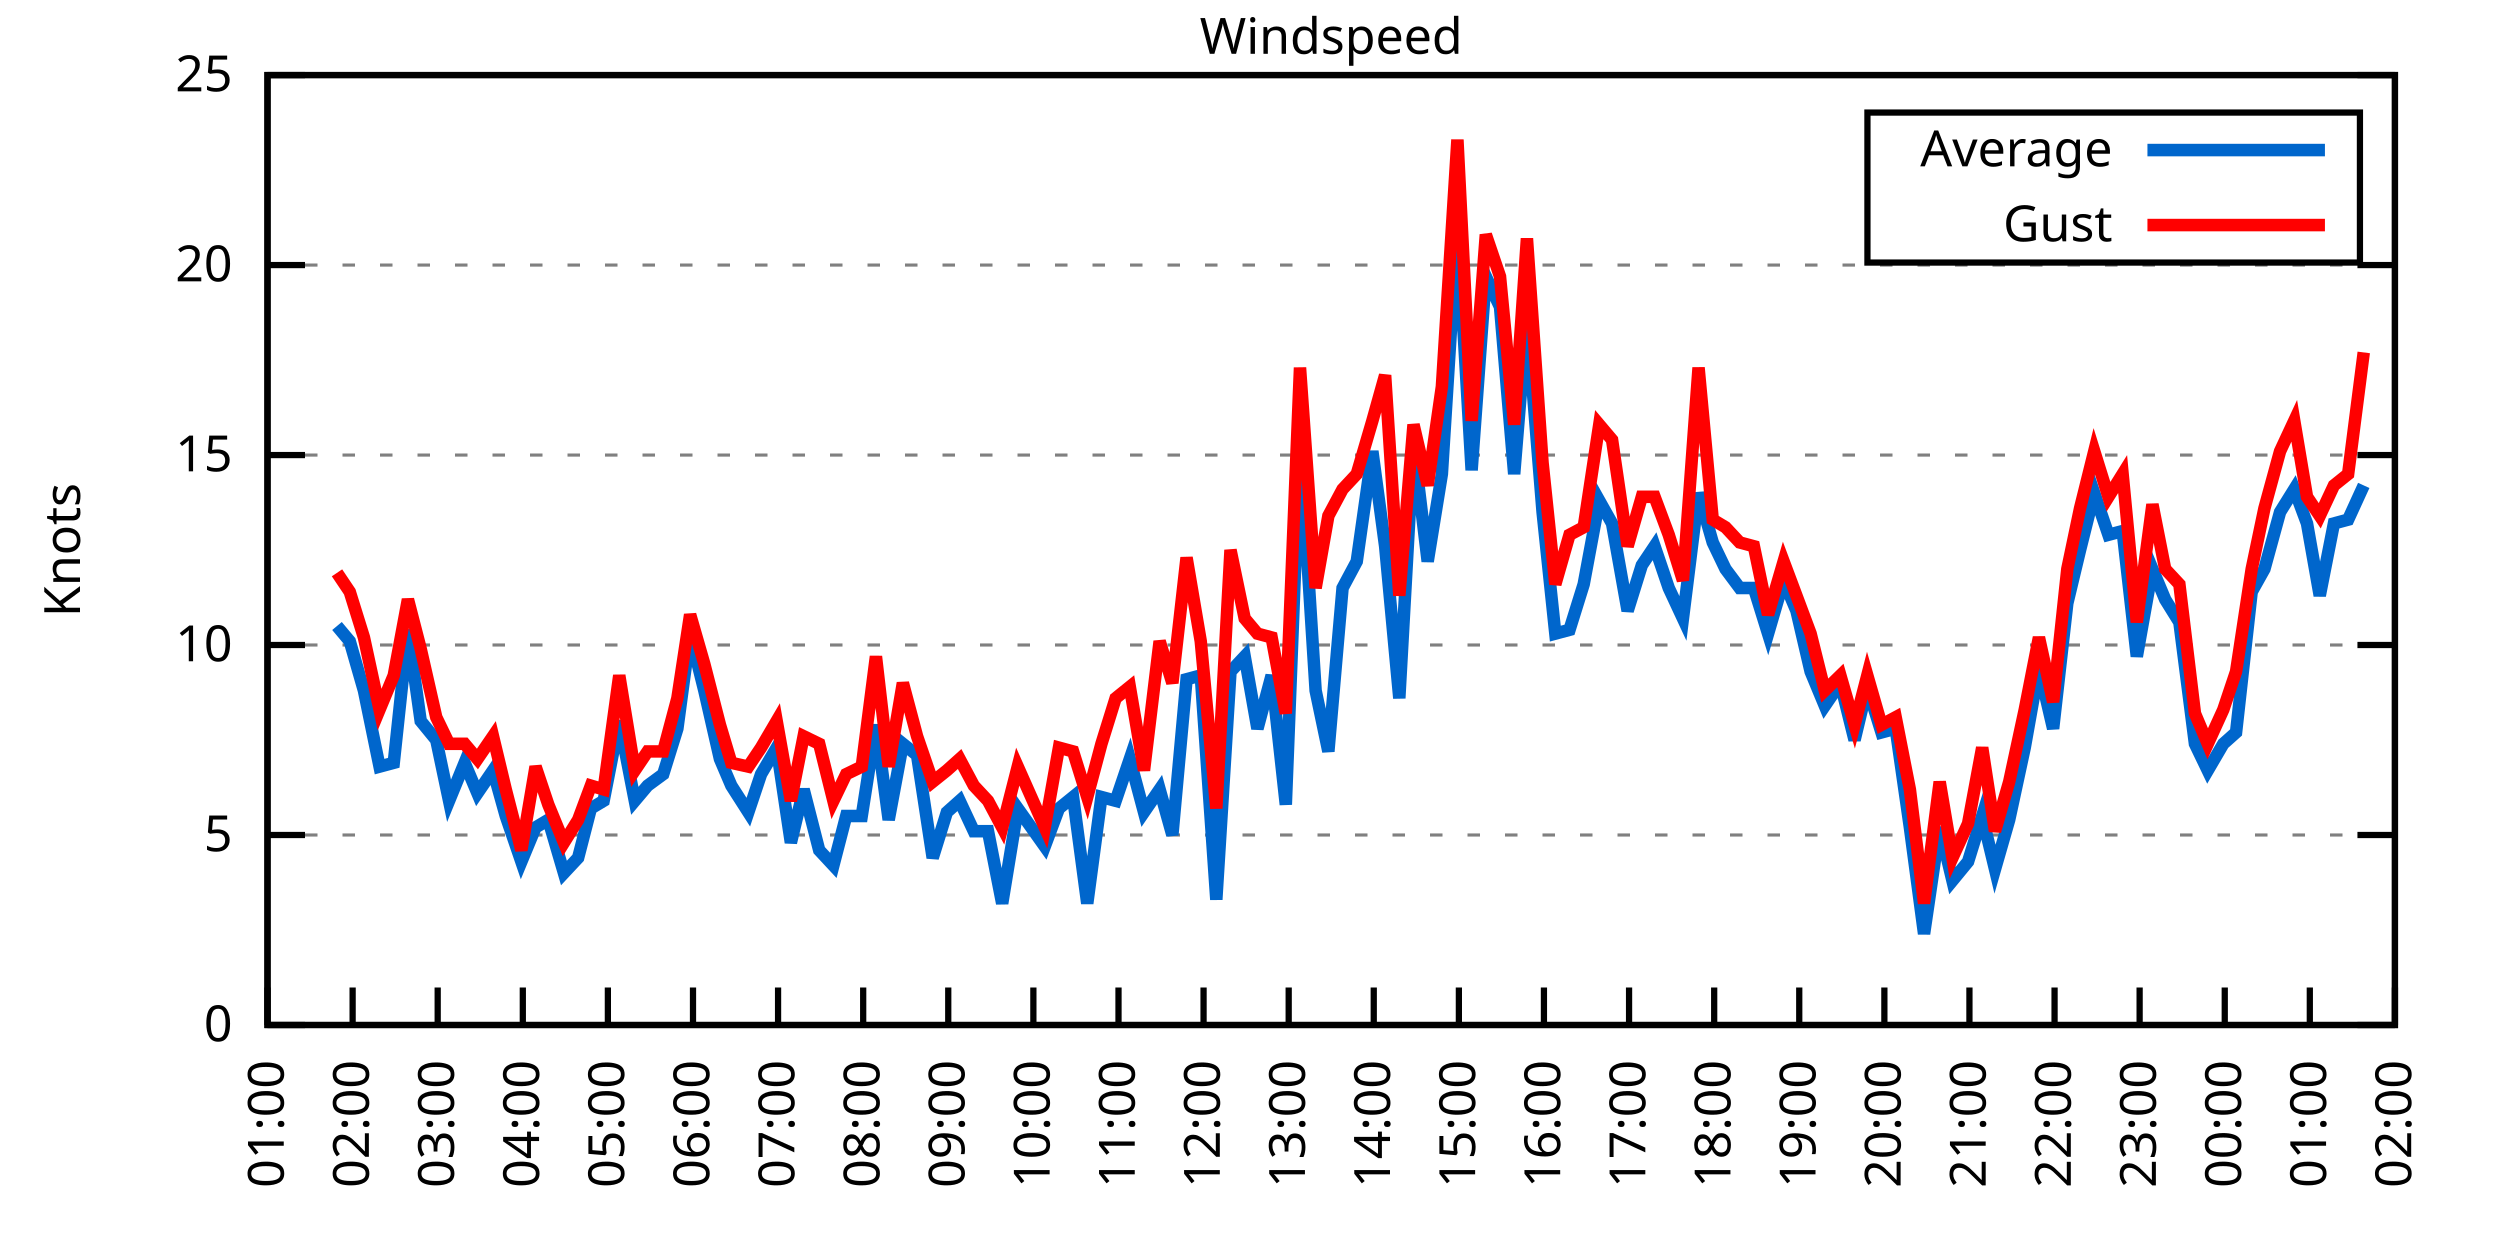
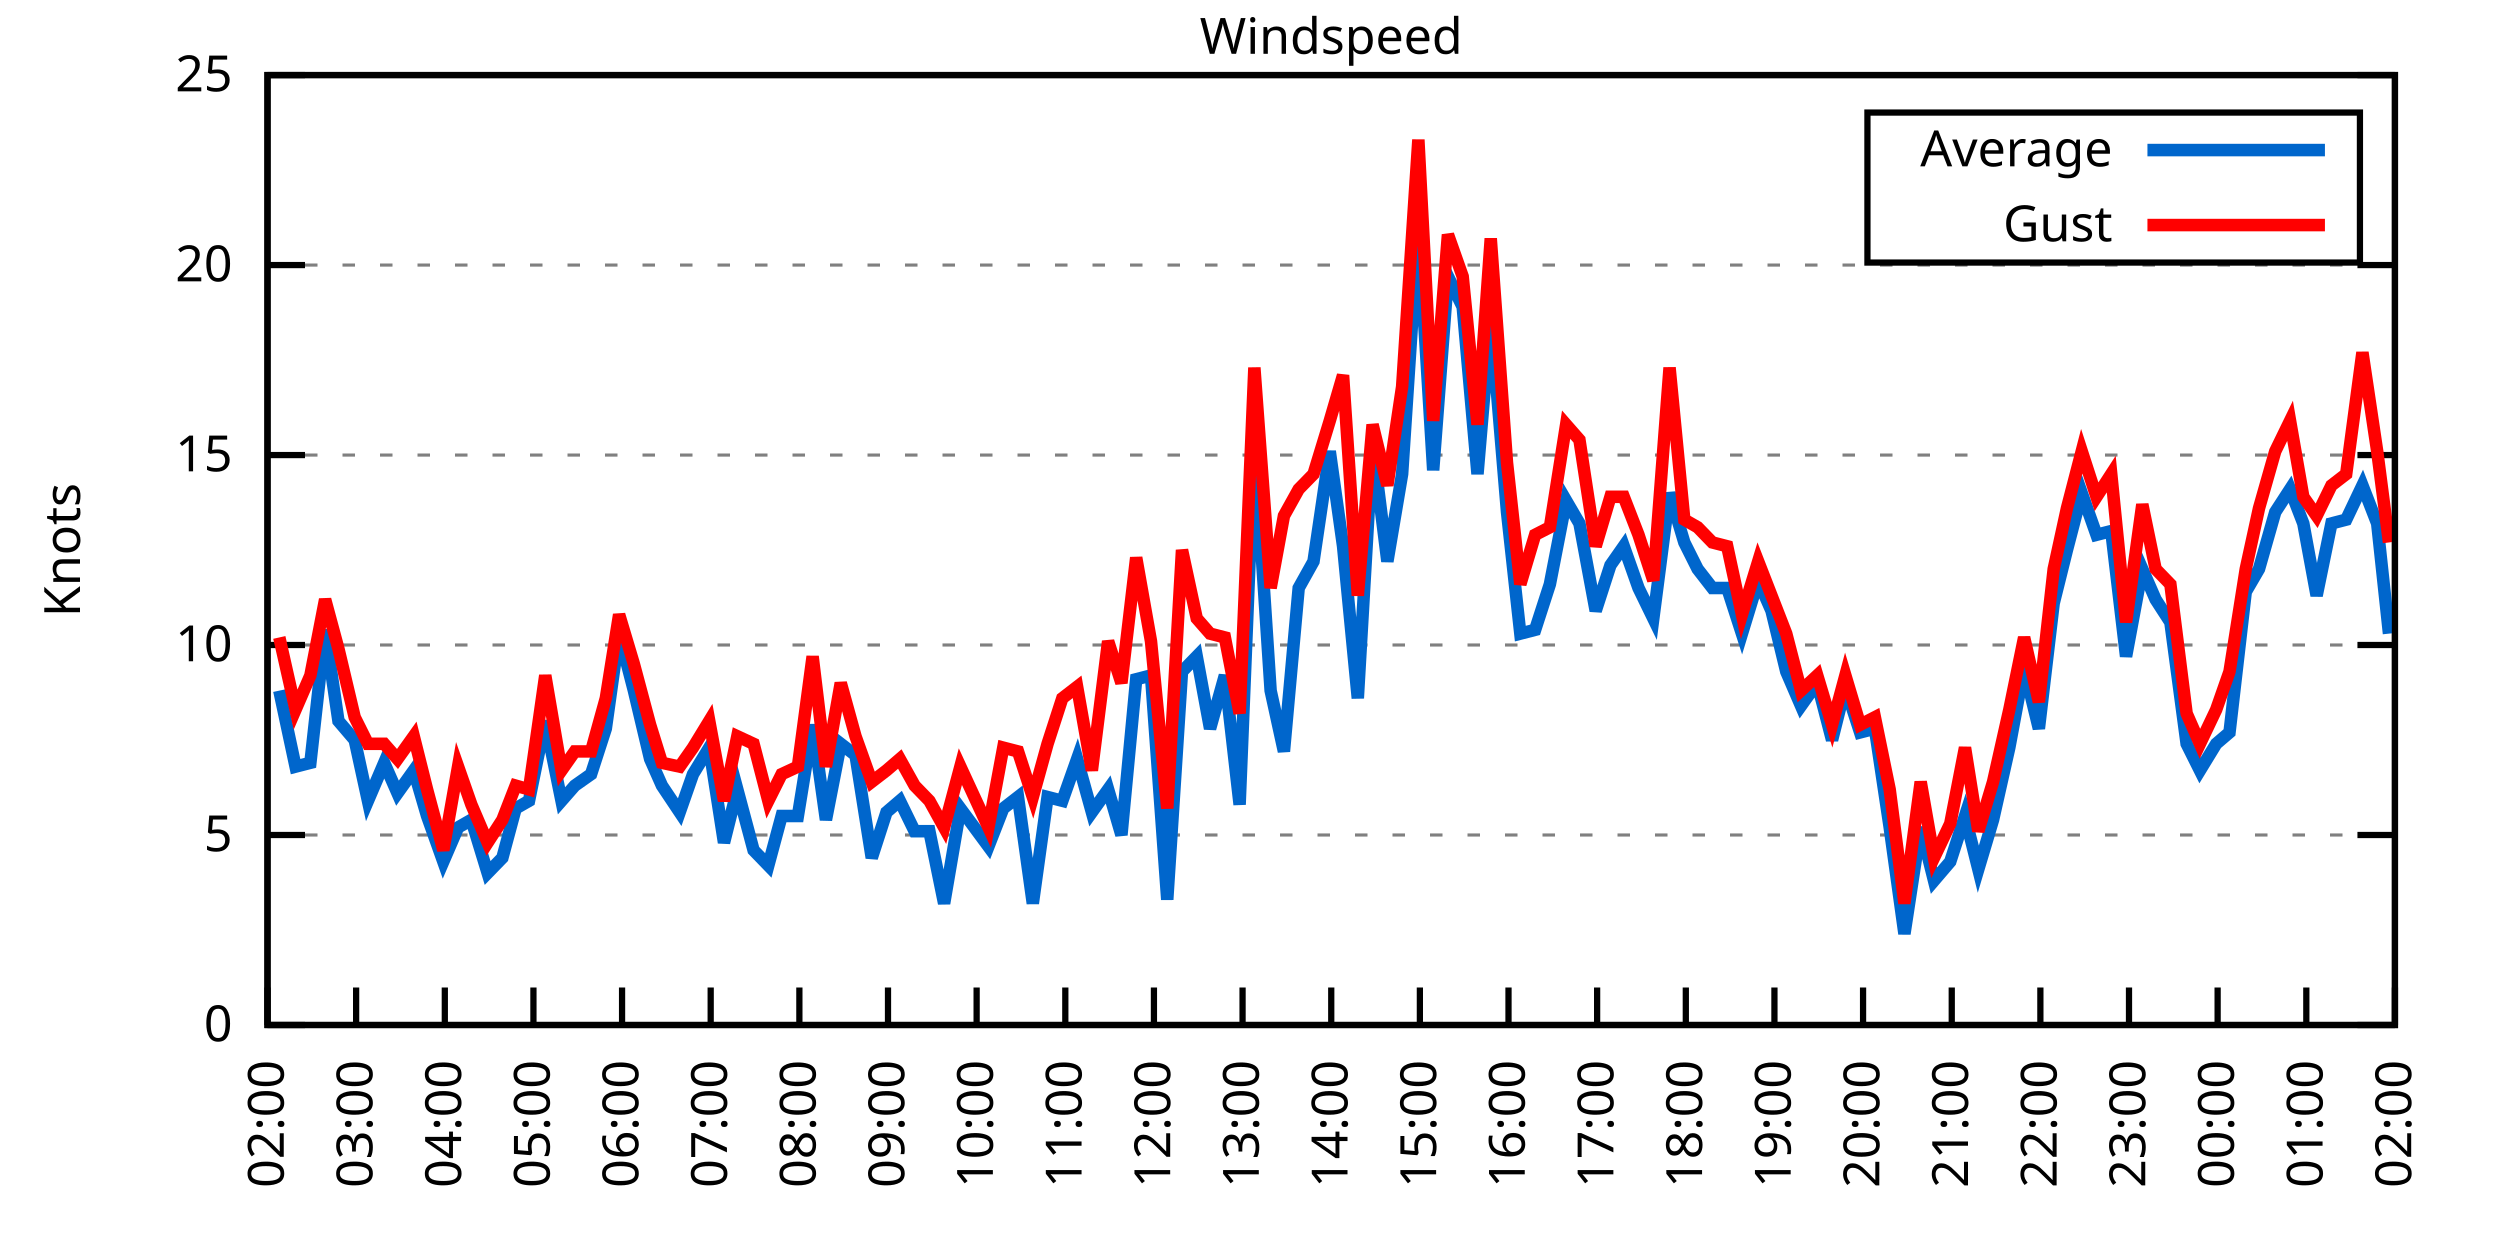
<svg xmlns="http://www.w3.org/2000/svg" xmlns:xlink="http://www.w3.org/1999/xlink" width="400" height="200" viewBox="0 0 400 200">
  <g id="gnuplot_canvas">
    <rect x="0" y="0" width="400" height="200" fill="none" />
    <defs>
      <circle id="gpDot" r="0.5" stroke-width="0.5" stroke="currentColor" />
      <path id="gpPt0" stroke-width="0.333" stroke="currentColor" d="M-1,0 h2 M0,-1 v2" />
      <path id="gpPt1" stroke-width="0.333" stroke="currentColor" d="M-1,-1 L1,1 M1,-1 L-1,1" />
      <path id="gpPt2" stroke-width="0.333" stroke="currentColor" d="M-1,0 L1,0 M0,-1 L0,1 M-1,-1 L1,1 M-1,1 L1,-1" />
      <rect id="gpPt3" stroke-width="0.333" stroke="currentColor" x="-1" y="-1" width="2" height="2" />
      <rect id="gpPt4" stroke-width="0.333" stroke="currentColor" fill="currentColor" x="-1" y="-1" width="2" height="2" />
      <circle id="gpPt5" stroke-width="0.333" stroke="currentColor" cx="0" cy="0" r="1" />
      <use xlink:href="#gpPt5" id="gpPt6" fill="currentColor" stroke="none" />
      <path id="gpPt7" stroke-width="0.333" stroke="currentColor" d="M0,-1.33 L-1.33,0.67 L1.33,0.67 z" />
      <use xlink:href="#gpPt7" id="gpPt8" fill="currentColor" stroke="none" />
      <use xlink:href="#gpPt7" id="gpPt9" stroke="currentColor" transform="rotate(180)" />
      <use xlink:href="#gpPt9" id="gpPt10" fill="currentColor" stroke="none" />
      <use xlink:href="#gpPt3" id="gpPt11" stroke="currentColor" transform="rotate(45)" />
      <use xlink:href="#gpPt11" id="gpPt12" fill="currentColor" stroke="none" />
      <path id="gpPt13" stroke-width="0.333" stroke="currentColor" d="M0,1.330 L1.265,0.411 L0.782,-1.067 L-0.782,-1.076 L-1.265,0.411 z" />
      <use xlink:href="#gpPt13" id="gpPt14" fill="currentColor" stroke="none" />
      <filter id="textbox" filterUnits="objectBoundingBox" x="0" y="0" height="1" width="1">
        <feFlood flood-color="white" flood-opacity="1" result="bgnd" />
        <feComposite in="SourceGraphic" in2="bgnd" operator="atop" />
      </filter>
      <filter id="greybox" filterUnits="objectBoundingBox" x="0" y="0" height="1" width="1">
        <feFlood flood-color="lightgrey" flood-opacity="1" result="grey" />
        <feComposite in="SourceGraphic" in2="grey" operator="atop" />
      </filter>
    </defs>
    <g fill="none" color="white" stroke="currentColor" stroke-width="1.00" stroke-linecap="butt" stroke-linejoin="miter">
</g>
    <g fill="none" color="black" stroke="currentColor" stroke-width="1.00" stroke-linecap="butt" stroke-linejoin="miter">
      <g stroke="none" shape-rendering="crispEdges">
        <polygon fill="rgb(255, 255, 255)" points="42.80,164.00 383.18,164.00 383.18,12.02 42.80,12.02 " />
      </g>
    </g>
    <g fill="none" color="black" stroke="currentColor" stroke-width="1.00" stroke-linecap="butt" stroke-linejoin="miter">
</g>
    <g fill="none" color="black" stroke="black" stroke-width="0.50" stroke-linecap="butt" stroke-linejoin="miter">
</g>
    <g fill="none" color="gray" stroke="currentColor" stroke-width="0.50" stroke-linecap="butt" stroke-linejoin="miter">
      <path stroke="gray" stroke-dasharray="2,4" class="gridline" d="M42.80,164.00 L383.19,164.00  " />
    </g>
    <g fill="none" color="gray" stroke="gray" stroke-width="1.00" stroke-linecap="butt" stroke-linejoin="miter">
</g>
    <g fill="none" color="black" stroke="currentColor" stroke-width="1.00" stroke-linecap="butt" stroke-linejoin="miter">
      <path stroke="black" d="M42.80,164.00 L48.80,164.00 M383.19,164.00 L377.19,164.00  " />
      <g transform="translate(37.20,166.60)" stroke="none" fill="black" font-family="Sans" font-size="8.00" text-anchor="end">
        <text>
          <tspan font-family="Sans"> 0</tspan>
        </text>
      </g>
    </g>
    <g fill="none" color="black" stroke="currentColor" stroke-width="1.00" stroke-linecap="butt" stroke-linejoin="miter">
</g>
    <g fill="none" color="black" stroke="black" stroke-width="0.50" stroke-linecap="butt" stroke-linejoin="miter">
</g>
    <g fill="none" color="gray" stroke="currentColor" stroke-width="0.50" stroke-linecap="butt" stroke-linejoin="miter">
      <path stroke="gray" stroke-dasharray="2,4" class="gridline" d="M42.80,133.60 L383.19,133.60  " />
    </g>
    <g fill="none" color="gray" stroke="gray" stroke-width="1.00" stroke-linecap="butt" stroke-linejoin="miter">
</g>
    <g fill="none" color="black" stroke="currentColor" stroke-width="1.00" stroke-linecap="butt" stroke-linejoin="miter">
      <path stroke="black" d="M42.80,133.60 L48.80,133.60 M383.19,133.60 L377.19,133.60  " />
      <g transform="translate(37.20,136.20)" stroke="none" fill="black" font-family="Sans" font-size="8.00" text-anchor="end">
        <text>
          <tspan font-family="Sans"> 5</tspan>
        </text>
      </g>
    </g>
    <g fill="none" color="black" stroke="currentColor" stroke-width="1.00" stroke-linecap="butt" stroke-linejoin="miter">
</g>
    <g fill="none" color="black" stroke="black" stroke-width="0.50" stroke-linecap="butt" stroke-linejoin="miter">
</g>
    <g fill="none" color="gray" stroke="currentColor" stroke-width="0.50" stroke-linecap="butt" stroke-linejoin="miter">
      <path stroke="gray" stroke-dasharray="2,4" class="gridline" d="M42.80,103.20 L383.19,103.20  " />
    </g>
    <g fill="none" color="gray" stroke="gray" stroke-width="1.00" stroke-linecap="butt" stroke-linejoin="miter">
</g>
    <g fill="none" color="black" stroke="currentColor" stroke-width="1.00" stroke-linecap="butt" stroke-linejoin="miter">
      <path stroke="black" d="M42.80,103.20 L48.80,103.20 M383.19,103.20 L377.19,103.20  " />
      <g transform="translate(37.20,105.80)" stroke="none" fill="black" font-family="Sans" font-size="8.00" text-anchor="end">
        <text>
          <tspan font-family="Sans"> 10</tspan>
        </text>
      </g>
    </g>
    <g fill="none" color="black" stroke="currentColor" stroke-width="1.00" stroke-linecap="butt" stroke-linejoin="miter">
</g>
    <g fill="none" color="black" stroke="black" stroke-width="0.50" stroke-linecap="butt" stroke-linejoin="miter">
</g>
    <g fill="none" color="gray" stroke="currentColor" stroke-width="0.50" stroke-linecap="butt" stroke-linejoin="miter">
      <path stroke="gray" stroke-dasharray="2,4" class="gridline" d="M42.80,72.81 L383.19,72.81  " />
    </g>
    <g fill="none" color="gray" stroke="gray" stroke-width="1.00" stroke-linecap="butt" stroke-linejoin="miter">
</g>
    <g fill="none" color="black" stroke="currentColor" stroke-width="1.00" stroke-linecap="butt" stroke-linejoin="miter">
      <path stroke="black" d="M42.80,72.81 L48.80,72.81 M383.19,72.81 L377.19,72.81  " />
      <g transform="translate(37.20,75.41)" stroke="none" fill="black" font-family="Sans" font-size="8.00" text-anchor="end">
        <text>
          <tspan font-family="Sans"> 15</tspan>
        </text>
      </g>
    </g>
    <g fill="none" color="black" stroke="currentColor" stroke-width="1.00" stroke-linecap="butt" stroke-linejoin="miter">
</g>
    <g fill="none" color="black" stroke="black" stroke-width="0.50" stroke-linecap="butt" stroke-linejoin="miter">
</g>
    <g fill="none" color="gray" stroke="currentColor" stroke-width="0.50" stroke-linecap="butt" stroke-linejoin="miter">
      <path stroke="gray" stroke-dasharray="2,4" class="gridline" d="M42.80,42.41 L383.19,42.41  " />
    </g>
    <g fill="none" color="gray" stroke="gray" stroke-width="1.00" stroke-linecap="butt" stroke-linejoin="miter">
</g>
    <g fill="none" color="black" stroke="currentColor" stroke-width="1.00" stroke-linecap="butt" stroke-linejoin="miter">
      <path stroke="black" d="M42.80,42.41 L48.80,42.41 M383.19,42.41 L377.19,42.41  " />
      <g transform="translate(37.20,45.01)" stroke="none" fill="black" font-family="Sans" font-size="8.00" text-anchor="end">
        <text>
          <tspan font-family="Sans"> 20</tspan>
        </text>
      </g>
    </g>
    <g fill="none" color="black" stroke="currentColor" stroke-width="1.00" stroke-linecap="butt" stroke-linejoin="miter">
</g>
    <g fill="none" color="black" stroke="black" stroke-width="0.50" stroke-linecap="butt" stroke-linejoin="miter">
</g>
    <g fill="none" color="gray" stroke="currentColor" stroke-width="0.50" stroke-linecap="butt" stroke-linejoin="miter">
      <path stroke="gray" stroke-dasharray="2,4" class="gridline" d="M42.80,12.01 L383.19,12.01  " />
    </g>
    <g fill="none" color="gray" stroke="gray" stroke-width="1.00" stroke-linecap="butt" stroke-linejoin="miter">
</g>
    <g fill="none" color="black" stroke="currentColor" stroke-width="1.00" stroke-linecap="butt" stroke-linejoin="miter">
      <path stroke="black" d="M42.80,12.01 L48.80,12.01 M383.19,12.01 L377.19,12.01  " />
      <g transform="translate(37.20,14.61)" stroke="none" fill="black" font-family="Sans" font-size="8.00" text-anchor="end">
        <text>
          <tspan font-family="Sans"> 25</tspan>
        </text>
      </g>
    </g>
    <g fill="none" color="black" stroke="currentColor" stroke-width="1.00" stroke-linecap="butt" stroke-linejoin="miter">
      <path stroke="black" d="M42.80,164.00 L42.80,158.00  " />
      <g transform="translate(45.40,169.60) rotate(270.00)" stroke="none" fill="black" font-family="Sans" font-size="8.00" text-anchor="end">
        <text>
-           <tspan font-family="Sans">01:00</tspan>
-         </text>
-       </g>
-     </g>
-     <g fill="none" color="black" stroke="currentColor" stroke-width="1.00" stroke-linecap="butt" stroke-linejoin="miter">
-       <path stroke="black" d="M56.42,164.00 L56.42,158.00  " />
-       <g transform="translate(59.02,169.60) rotate(270.00)" stroke="none" fill="black" font-family="Sans" font-size="8.00" text-anchor="end">
-         <text>
          <tspan font-family="Sans">02:00</tspan>
        </text>
      </g>
    </g>
    <g fill="none" color="black" stroke="currentColor" stroke-width="1.00" stroke-linecap="butt" stroke-linejoin="miter">
-       <path stroke="black" d="M70.03,164.00 L70.03,158.00  " />
-       <g transform="translate(72.63,169.60) rotate(270.00)" stroke="none" fill="black" font-family="Sans" font-size="8.00" text-anchor="end">
+       <path stroke="black" d="M56.98,164.00 L56.98,158.00  " />
+       <g transform="translate(59.58,169.60) rotate(270.00)" stroke="none" fill="black" font-family="Sans" font-size="8.00" text-anchor="end">
        <text>
          <tspan font-family="Sans">03:00</tspan>
        </text>
      </g>
    </g>
    <g fill="none" color="black" stroke="currentColor" stroke-width="1.00" stroke-linecap="butt" stroke-linejoin="miter">
-       <path stroke="black" d="M83.65,164.00 L83.65,158.00  " />
-       <g transform="translate(86.25,169.60) rotate(270.00)" stroke="none" fill="black" font-family="Sans" font-size="8.00" text-anchor="end">
+       <path stroke="black" d="M71.17,164.00 L71.17,158.00  " />
+       <g transform="translate(73.77,169.60) rotate(270.00)" stroke="none" fill="black" font-family="Sans" font-size="8.00" text-anchor="end">
        <text>
          <tspan font-family="Sans">04:00</tspan>
        </text>
      </g>
    </g>
    <g fill="none" color="black" stroke="currentColor" stroke-width="1.00" stroke-linecap="butt" stroke-linejoin="miter">
-       <path stroke="black" d="M97.26,164.00 L97.26,158.00  " />
-       <g transform="translate(99.86,169.60) rotate(270.00)" stroke="none" fill="black" font-family="Sans" font-size="8.00" text-anchor="end">
+       <path stroke="black" d="M85.35,164.00 L85.35,158.00  " />
+       <g transform="translate(87.95,169.60) rotate(270.00)" stroke="none" fill="black" font-family="Sans" font-size="8.00" text-anchor="end">
        <text>
          <tspan font-family="Sans">05:00</tspan>
        </text>
      </g>
    </g>
    <g fill="none" color="black" stroke="currentColor" stroke-width="1.00" stroke-linecap="butt" stroke-linejoin="miter">
-       <path stroke="black" d="M110.88,164.00 L110.88,158.00  " />
-       <g transform="translate(113.48,169.60) rotate(270.00)" stroke="none" fill="black" font-family="Sans" font-size="8.00" text-anchor="end">
+       <path stroke="black" d="M99.53,164.00 L99.53,158.00  " />
+       <g transform="translate(102.13,169.60) rotate(270.00)" stroke="none" fill="black" font-family="Sans" font-size="8.00" text-anchor="end">
        <text>
          <tspan font-family="Sans">06:00</tspan>
        </text>
      </g>
    </g>
    <g fill="none" color="black" stroke="currentColor" stroke-width="1.00" stroke-linecap="butt" stroke-linejoin="miter">
-       <path stroke="black" d="M124.49,164.00 L124.49,158.00  " />
-       <g transform="translate(127.09,169.60) rotate(270.00)" stroke="none" fill="black" font-family="Sans" font-size="8.00" text-anchor="end">
+       <path stroke="black" d="M113.71,164.00 L113.71,158.00  " />
+       <g transform="translate(116.31,169.60) rotate(270.00)" stroke="none" fill="black" font-family="Sans" font-size="8.00" text-anchor="end">
        <text>
          <tspan font-family="Sans">07:00</tspan>
        </text>
      </g>
    </g>
    <g fill="none" color="black" stroke="currentColor" stroke-width="1.00" stroke-linecap="butt" stroke-linejoin="miter">
-       <path stroke="black" d="M138.11,164.00 L138.11,158.00  " />
-       <g transform="translate(140.71,169.60) rotate(270.00)" stroke="none" fill="black" font-family="Sans" font-size="8.00" text-anchor="end">
+       <path stroke="black" d="M127.90,164.00 L127.90,158.00  " />
+       <g transform="translate(130.50,169.60) rotate(270.00)" stroke="none" fill="black" font-family="Sans" font-size="8.00" text-anchor="end">
        <text>
          <tspan font-family="Sans">08:00</tspan>
        </text>
      </g>
    </g>
    <g fill="none" color="black" stroke="currentColor" stroke-width="1.00" stroke-linecap="butt" stroke-linejoin="miter">
-       <path stroke="black" d="M151.72,164.00 L151.72,158.00  " />
-       <g transform="translate(154.32,169.60) rotate(270.00)" stroke="none" fill="black" font-family="Sans" font-size="8.00" text-anchor="end">
+       <path stroke="black" d="M142.08,164.00 L142.08,158.00  " />
+       <g transform="translate(144.68,169.60) rotate(270.00)" stroke="none" fill="black" font-family="Sans" font-size="8.00" text-anchor="end">
        <text>
          <tspan font-family="Sans">09:00</tspan>
        </text>
      </g>
    </g>
    <g fill="none" color="black" stroke="currentColor" stroke-width="1.00" stroke-linecap="butt" stroke-linejoin="miter">
-       <path stroke="black" d="M165.34,164.00 L165.34,158.00  " />
-       <g transform="translate(167.94,169.60) rotate(270.00)" stroke="none" fill="black" font-family="Sans" font-size="8.00" text-anchor="end">
+       <path stroke="black" d="M156.26,164.00 L156.26,158.00  " />
+       <g transform="translate(158.86,169.60) rotate(270.00)" stroke="none" fill="black" font-family="Sans" font-size="8.00" text-anchor="end">
        <text>
          <tspan font-family="Sans">10:00</tspan>
        </text>
      </g>
    </g>
    <g fill="none" color="black" stroke="currentColor" stroke-width="1.00" stroke-linecap="butt" stroke-linejoin="miter">
-       <path stroke="black" d="M178.96,164.00 L178.96,158.00  " />
-       <g transform="translate(181.56,169.60) rotate(270.00)" stroke="none" fill="black" font-family="Sans" font-size="8.00" text-anchor="end">
+       <path stroke="black" d="M170.45,164.00 L170.45,158.00  " />
+       <g transform="translate(173.05,169.60) rotate(270.00)" stroke="none" fill="black" font-family="Sans" font-size="8.00" text-anchor="end">
        <text>
          <tspan font-family="Sans">11:00</tspan>
        </text>
      </g>
    </g>
    <g fill="none" color="black" stroke="currentColor" stroke-width="1.00" stroke-linecap="butt" stroke-linejoin="miter">
-       <path stroke="black" d="M192.57,164.00 L192.57,158.00  " />
-       <g transform="translate(195.17,169.60) rotate(270.00)" stroke="none" fill="black" font-family="Sans" font-size="8.00" text-anchor="end">
+       <path stroke="black" d="M184.63,164.00 L184.63,158.00  " />
+       <g transform="translate(187.23,169.60) rotate(270.00)" stroke="none" fill="black" font-family="Sans" font-size="8.00" text-anchor="end">
        <text>
          <tspan font-family="Sans">12:00</tspan>
        </text>
      </g>
    </g>
    <g fill="none" color="black" stroke="currentColor" stroke-width="1.00" stroke-linecap="butt" stroke-linejoin="miter">
-       <path stroke="black" d="M206.19,164.00 L206.19,158.00  " />
-       <g transform="translate(208.79,169.60) rotate(270.00)" stroke="none" fill="black" font-family="Sans" font-size="8.00" text-anchor="end">
+       <path stroke="black" d="M198.81,164.00 L198.81,158.00  " />
+       <g transform="translate(201.41,169.60) rotate(270.00)" stroke="none" fill="black" font-family="Sans" font-size="8.00" text-anchor="end">
        <text>
          <tspan font-family="Sans">13:00</tspan>
        </text>
      </g>
    </g>
    <g fill="none" color="black" stroke="currentColor" stroke-width="1.00" stroke-linecap="butt" stroke-linejoin="miter">
-       <path stroke="black" d="M219.80,164.00 L219.80,158.00  " />
-       <g transform="translate(222.40,169.60) rotate(270.00)" stroke="none" fill="black" font-family="Sans" font-size="8.00" text-anchor="end">
+       <path stroke="black" d="M213.00,164.00 L213.00,158.00  " />
+       <g transform="translate(215.60,169.60) rotate(270.00)" stroke="none" fill="black" font-family="Sans" font-size="8.00" text-anchor="end">
        <text>
          <tspan font-family="Sans">14:00</tspan>
        </text>
      </g>
    </g>
    <g fill="none" color="black" stroke="currentColor" stroke-width="1.00" stroke-linecap="butt" stroke-linejoin="miter">
-       <path stroke="black" d="M233.42,164.00 L233.42,158.00  " />
-       <g transform="translate(236.02,169.60) rotate(270.00)" stroke="none" fill="black" font-family="Sans" font-size="8.00" text-anchor="end">
+       <path stroke="black" d="M227.18,164.00 L227.18,158.00  " />
+       <g transform="translate(229.78,169.60) rotate(270.00)" stroke="none" fill="black" font-family="Sans" font-size="8.00" text-anchor="end">
        <text>
          <tspan font-family="Sans">15:00</tspan>
        </text>
      </g>
    </g>
    <g fill="none" color="black" stroke="currentColor" stroke-width="1.00" stroke-linecap="butt" stroke-linejoin="miter">
-       <path stroke="black" d="M247.03,164.00 L247.03,158.00  " />
-       <g transform="translate(249.63,169.60) rotate(270.00)" stroke="none" fill="black" font-family="Sans" font-size="8.00" text-anchor="end">
+       <path stroke="black" d="M241.36,164.00 L241.36,158.00  " />
+       <g transform="translate(243.96,169.60) rotate(270.00)" stroke="none" fill="black" font-family="Sans" font-size="8.00" text-anchor="end">
        <text>
          <tspan font-family="Sans">16:00</tspan>
        </text>
      </g>
    </g>
    <g fill="none" color="black" stroke="currentColor" stroke-width="1.00" stroke-linecap="butt" stroke-linejoin="miter">
-       <path stroke="black" d="M260.65,164.00 L260.65,158.00  " />
-       <g transform="translate(263.25,169.60) rotate(270.00)" stroke="none" fill="black" font-family="Sans" font-size="8.00" text-anchor="end">
+       <path stroke="black" d="M255.54,164.00 L255.54,158.00  " />
+       <g transform="translate(258.14,169.60) rotate(270.00)" stroke="none" fill="black" font-family="Sans" font-size="8.00" text-anchor="end">
        <text>
          <tspan font-family="Sans">17:00</tspan>
        </text>
      </g>
    </g>
    <g fill="none" color="black" stroke="currentColor" stroke-width="1.00" stroke-linecap="butt" stroke-linejoin="miter">
-       <path stroke="black" d="M274.27,164.00 L274.27,158.00  " />
-       <g transform="translate(276.87,169.60) rotate(270.00)" stroke="none" fill="black" font-family="Sans" font-size="8.00" text-anchor="end">
+       <path stroke="black" d="M269.73,164.00 L269.73,158.00  " />
+       <g transform="translate(272.33,169.60) rotate(270.00)" stroke="none" fill="black" font-family="Sans" font-size="8.00" text-anchor="end">
        <text>
          <tspan font-family="Sans">18:00</tspan>
        </text>
      </g>
    </g>
    <g fill="none" color="black" stroke="currentColor" stroke-width="1.00" stroke-linecap="butt" stroke-linejoin="miter">
-       <path stroke="black" d="M287.88,164.00 L287.88,158.00  " />
-       <g transform="translate(290.48,169.60) rotate(270.00)" stroke="none" fill="black" font-family="Sans" font-size="8.00" text-anchor="end">
+       <path stroke="black" d="M283.91,164.00 L283.91,158.00  " />
+       <g transform="translate(286.51,169.60) rotate(270.00)" stroke="none" fill="black" font-family="Sans" font-size="8.00" text-anchor="end">
        <text>
          <tspan font-family="Sans">19:00</tspan>
        </text>
      </g>
    </g>
    <g fill="none" color="black" stroke="currentColor" stroke-width="1.00" stroke-linecap="butt" stroke-linejoin="miter">
-       <path stroke="black" d="M301.50,164.00 L301.50,158.00  " />
-       <g transform="translate(304.10,169.60) rotate(270.00)" stroke="none" fill="black" font-family="Sans" font-size="8.00" text-anchor="end">
+       <path stroke="black" d="M298.09,164.00 L298.09,158.00  " />
+       <g transform="translate(300.69,169.60) rotate(270.00)" stroke="none" fill="black" font-family="Sans" font-size="8.00" text-anchor="end">
        <text>
          <tspan font-family="Sans">20:00</tspan>
        </text>
      </g>
    </g>
    <g fill="none" color="black" stroke="currentColor" stroke-width="1.00" stroke-linecap="butt" stroke-linejoin="miter">
-       <path stroke="black" d="M315.11,164.00 L315.11,158.00  " />
-       <g transform="translate(317.71,169.60) rotate(270.00)" stroke="none" fill="black" font-family="Sans" font-size="8.00" text-anchor="end">
+       <path stroke="black" d="M312.28,164.00 L312.28,158.00  " />
+       <g transform="translate(314.88,169.60) rotate(270.00)" stroke="none" fill="black" font-family="Sans" font-size="8.00" text-anchor="end">
        <text>
          <tspan font-family="Sans">21:00</tspan>
        </text>
      </g>
    </g>
    <g fill="none" color="black" stroke="currentColor" stroke-width="1.00" stroke-linecap="butt" stroke-linejoin="miter">
-       <path stroke="black" d="M328.73,164.00 L328.73,158.00  " />
-       <g transform="translate(331.33,169.60) rotate(270.00)" stroke="none" fill="black" font-family="Sans" font-size="8.00" text-anchor="end">
+       <path stroke="black" d="M326.46,164.00 L326.46,158.00  " />
+       <g transform="translate(329.06,169.60) rotate(270.00)" stroke="none" fill="black" font-family="Sans" font-size="8.00" text-anchor="end">
        <text>
          <tspan font-family="Sans">22:00</tspan>
        </text>
      </g>
    </g>
    <g fill="none" color="black" stroke="currentColor" stroke-width="1.00" stroke-linecap="butt" stroke-linejoin="miter">
-       <path stroke="black" d="M342.34,164.00 L342.34,158.00  " />
-       <g transform="translate(344.94,169.60) rotate(270.00)" stroke="none" fill="black" font-family="Sans" font-size="8.00" text-anchor="end">
+       <path stroke="black" d="M340.64,164.00 L340.64,158.00  " />
+       <g transform="translate(343.24,169.60) rotate(270.00)" stroke="none" fill="black" font-family="Sans" font-size="8.00" text-anchor="end">
        <text>
          <tspan font-family="Sans">23:00</tspan>
        </text>
      </g>
    </g>
    <g fill="none" color="black" stroke="currentColor" stroke-width="1.00" stroke-linecap="butt" stroke-linejoin="miter">
-       <path stroke="black" d="M355.96,164.00 L355.96,158.00  " />
-       <g transform="translate(358.56,169.60) rotate(270.00)" stroke="none" fill="black" font-family="Sans" font-size="8.00" text-anchor="end">
+       <path stroke="black" d="M354.82,164.00 L354.82,158.00  " />
+       <g transform="translate(357.42,169.60) rotate(270.00)" stroke="none" fill="black" font-family="Sans" font-size="8.00" text-anchor="end">
        <text>
          <tspan font-family="Sans">00:00</tspan>
        </text>
      </g>
    </g>
    <g fill="none" color="black" stroke="currentColor" stroke-width="1.00" stroke-linecap="butt" stroke-linejoin="miter">
-       <path stroke="black" d="M369.57,164.00 L369.57,158.00  " />
-       <g transform="translate(372.17,169.60) rotate(270.00)" stroke="none" fill="black" font-family="Sans" font-size="8.00" text-anchor="end">
+       <path stroke="black" d="M369.01,164.00 L369.01,158.00  " />
+       <g transform="translate(371.61,169.60) rotate(270.00)" stroke="none" fill="black" font-family="Sans" font-size="8.00" text-anchor="end">
        <text>
          <tspan font-family="Sans">01:00</tspan>
        </text>
      </g>
    </g>
    <g fill="none" color="black" stroke="currentColor" stroke-width="1.00" stroke-linecap="butt" stroke-linejoin="miter">
      <path stroke="black" d="M383.19,164.00 L383.19,158.00  " />
      <g transform="translate(385.79,169.60) rotate(270.00)" stroke="none" fill="black" font-family="Sans" font-size="8.00" text-anchor="end">
        <text>
          <tspan font-family="Sans">02:00</tspan>
        </text>
      </g>
    </g>
    <g fill="none" color="black" stroke="currentColor" stroke-width="1.00" stroke-linecap="butt" stroke-linejoin="miter">
</g>
    <g fill="none" color="black" stroke="currentColor" stroke-width="1.00" stroke-linecap="butt" stroke-linejoin="miter">
      <path stroke="black" d="M42.80,12.01 L42.80,164.00 L383.19,164.00 L383.19,12.01 L42.80,12.01 Z  " />
    </g>
    <g fill="none" color="black" stroke="currentColor" stroke-width="1.00" stroke-linecap="butt" stroke-linejoin="miter">
</g>
    <g fill="none" color="black" stroke="currentColor" stroke-width="1.00" stroke-linecap="butt" stroke-linejoin="miter">
      <path stroke="black" d="M298.79,42.01 L298.79,18.01 L377.59,18.01 L377.59,42.01 L298.79,42.01 Z  " />
    </g>
    <g id="Windspeed_plot_1">
      <g fill="none" color="white" stroke="black" stroke-width="2.00" stroke-linecap="butt" stroke-linejoin="miter">
</g>
      <g fill="none" color="black" stroke="currentColor" stroke-width="2.00" stroke-linecap="butt" stroke-linejoin="miter">
        <g transform="translate(337.99,26.61)" stroke="none" fill="black" font-family="Sans" font-size="8.00" text-anchor="end">
          <text>
            <tspan font-family="Sans">Average</tspan>
          </text>
        </g>
      </g>
      <g fill="none" color="black" stroke="currentColor" stroke-width="2.00" stroke-linecap="butt" stroke-linejoin="miter">
-         <path stroke="rgb(  0, 102, 204)" d="M343.59,24.01 L371.99,24.01 M53.92,100.16 L55.96,102.60 L58.23,110.50 L60.73,122.66 L63.00,122.05 L65.27,100.77   L67.31,115.36 L69.80,118.40 L71.85,128.13 L74.34,122.05 L76.39,126.91 L78.88,123.27 L80.92,130.56 L83.42,137.86   L85.69,132.39 L87.73,131.17 L90.23,139.68 L92.50,137.25 L94.54,129.35 L96.58,128.13 L99.08,115.36 L101.57,128.13   L103.62,125.70 L106.11,123.87 L108.38,116.58 L110.42,101.38 L112.69,110.50 L115.19,121.44 L117.01,125.70 L119.73,129.95   L121.77,123.87 L124.27,119.62 L126.54,134.82 L128.58,126.31 L131.07,136.03 L133.34,138.47 L135.39,130.56 L137.88,130.56   L140.15,115.97 L142.19,131.17 L144.46,119.01 L146.73,120.83 L149.23,137.25 L151.50,129.95 L153.54,128.13 L155.81,132.99   L158.08,132.99 L160.35,144.55 L162.84,129.35 L167.16,135.43 L169.43,129.35 L171.69,127.52 L173.96,144.55 L176.23,127.52   L178.50,128.13 L180.77,121.44 L183.04,129.95 L185.54,126.31 L187.58,133.60 L189.85,108.68 L192.12,108.07 L194.61,143.94   L196.88,107.46 L199.15,105.03 L201.19,116.58 L203.46,108.07 L205.73,128.74 L208.00,70.98 L210.50,110.50 L212.54,120.23   L214.81,94.08 L217.08,89.83 L219.58,72.20 L221.62,87.40 L223.89,111.72 L226.16,70.98 L228.43,89.83 L230.70,75.85   L233.19,36.33 L235.46,75.24 L237.73,44.23 L240.00,49.10 L242.27,75.85 L244.31,50.92 L246.81,81.93 L248.85,101.38   L251.12,100.77 L253.39,93.48 L255.88,80.10 L257.93,83.75 L260.42,97.73 L262.69,90.44 L264.73,87.40 L267.00,94.08   L269.27,98.95 L271.77,78.89 L274.04,86.79 L276.08,91.04 L278.35,94.08 L280.62,94.08 L282.89,101.38 L285.38,92.87   L287.43,97.73 L289.70,107.46 L291.97,112.93 L294.46,109.28 L296.73,118.40 L298.77,109.89 L301.04,117.19 L303.31,116.58   L305.58,132.39 L307.85,149.41 L310.35,132.39 L312.39,140.90 L314.89,137.86 L317.15,130.56 L319.20,139.07 L321.47,131.17   L323.96,119.62 L326.23,106.85 L328.50,116.58 L330.77,96.52 L332.81,88.00 L335.08,78.89 L337.35,85.57 L339.62,84.97   L341.89,105.03 L344.39,91.04 L346.43,95.91 L348.70,99.56 L351.19,119.01 L353.24,123.27 L355.73,119.01 L357.77,117.19   L360.27,94.69 L362.31,91.04 L364.81,81.93 L367.08,78.28 L369.12,83.75 L371.16,95.30 L373.43,83.75 L375.70,83.14   L378.20,77.67  " />
+         <path stroke="rgb(  0, 102, 204)" d="M343.59,24.01 L371.99,24.01 M44.69,110.50 L47.29,122.66 L49.66,122.05 L52.02,100.77 L54.15,115.36 L56.75,118.40   L58.87,128.13 L61.47,122.05 L63.60,126.91 L66.20,123.27 L68.33,130.56 L70.93,137.86 L73.29,132.39 L75.42,131.17   L78.02,139.68 L80.38,137.25 L82.51,129.35 L84.64,128.13 L87.24,115.36 L89.84,128.13 L91.97,125.70 L94.57,123.87   L96.93,116.58 L99.06,101.38 L101.42,110.50 L104.02,121.44 L105.91,125.70 L108.75,129.95 L110.88,123.87 L113.48,119.62   L115.84,134.82 L117.97,126.31 L120.57,136.03 L122.93,138.47 L125.06,130.56 L127.66,130.56 L130.02,115.97 L132.15,131.17   L134.52,119.01 L136.88,120.83 L139.48,137.25 L141.84,129.95 L143.97,128.13 L146.34,132.99 L148.70,132.99 L151.06,144.55   L153.66,129.35 L158.15,135.43 L160.52,129.35 L162.88,127.52 L165.25,144.55 L167.61,127.52 L169.97,128.13 L172.34,121.44   L174.70,129.95 L177.30,126.31 L179.43,133.60 L181.79,108.68 L184.16,108.07 L186.76,143.94 L189.12,107.46 L191.48,105.03   L193.61,116.58 L195.98,108.07 L198.34,128.74 L200.70,70.98 L203.30,110.50 L205.43,120.23 L207.79,94.08 L210.16,89.83   L212.76,72.20 L214.89,87.40 L217.25,111.72 L219.61,70.98 L221.98,89.83 L224.34,75.85 L226.94,36.33 L229.31,75.24   L231.67,44.23 L234.03,49.10 L236.40,75.85 L238.52,50.92 L241.12,81.93 L243.25,101.38 L245.62,100.77 L247.98,93.48   L250.58,80.10 L252.71,83.75 L255.31,97.73 L257.67,90.44 L259.80,87.40 L262.16,94.08 L264.53,98.95 L267.13,78.89   L269.49,86.79 L271.62,91.04 L273.98,94.08 L276.35,94.08 L278.71,101.38 L281.31,92.87 L283.44,97.73 L285.80,107.46   L288.16,112.93 L290.76,109.28 L293.13,118.40 L295.26,109.89 L297.62,117.19 L299.98,116.58 L302.35,132.39 L304.71,149.41   L307.31,132.39 L309.44,140.90 L312.04,137.86 L314.40,130.56 L316.53,139.07 L318.89,131.17 L321.49,119.62 L323.86,106.85   L326.22,116.58 L328.59,96.52 L330.71,88.00 L333.08,78.89 L335.44,85.57 L337.80,84.97 L340.17,105.03 L342.77,91.04   L344.90,95.91 L347.26,99.56 L349.86,119.01 L351.99,123.27 L354.59,119.01 L356.72,117.19 L359.32,94.69 L361.44,91.04   L364.04,81.93 L366.41,78.28 L368.53,83.75 L370.66,95.30 L373.03,83.75 L375.39,83.14 L377.99,77.67 L380.35,83.75   L382.24,101.38  " />
      </g>
    </g>
    <g id="Windspeed_plot_2">
      <g fill="none" color="black" stroke="currentColor" stroke-width="2.00" stroke-linecap="butt" stroke-linejoin="miter">
        <g transform="translate(337.99,38.61)" stroke="none" fill="black" font-family="Sans" font-size="8.00" text-anchor="end">
          <text>
            <tspan font-family="Sans">Gust</tspan>
          </text>
        </g>
      </g>
      <g fill="none" color="black" stroke="currentColor" stroke-width="2.00" stroke-linecap="butt" stroke-linejoin="miter">
-         <path stroke="rgb(255,   0,   0)" d="M343.59,36.01 L371.99,36.01 M53.92,91.65 L55.96,94.69 L58.23,101.99 L60.73,113.54 L63.00,108.07 L65.27,95.91   L67.31,103.81 L69.80,114.76 L71.85,119.01 L74.34,119.01 L76.39,121.44 L78.88,117.80 L80.92,126.31 L83.42,136.03   L85.69,122.66 L87.73,128.74 L90.23,134.82 L92.50,131.17 L94.54,125.70 L96.58,126.31 L99.08,108.07 L101.57,123.27   L103.62,120.23 L106.11,120.23 L108.38,111.72 L110.42,98.34 L112.69,106.24 L115.19,115.97 L117.01,122.05 L119.73,122.66   L121.77,119.62 L124.27,115.36 L126.54,128.13 L128.58,117.80 L131.07,119.01 L133.34,128.13 L135.39,123.87 L137.88,122.66   L140.15,105.03 L142.19,122.66 L144.46,109.28 L146.73,117.80 L149.23,125.09 L151.50,123.27 L153.54,121.44 L155.81,125.70   L158.08,128.13 L160.35,132.39 L162.84,122.66 L167.16,132.39 L169.43,119.62 L171.69,120.23 L173.96,127.52 L176.23,119.01   L178.50,111.72 L180.77,109.89 L183.04,123.27 L185.54,102.60 L187.58,109.28 L189.85,89.22 L192.12,102.60 L194.61,129.35   L196.88,88.00 L199.15,98.95 L201.19,101.38 L203.46,101.99 L205.73,114.15 L208.00,58.82 L210.50,94.08 L212.54,82.53   L214.81,78.28 L217.08,75.85 L219.58,67.33 L221.62,60.04 L223.89,95.30 L226.16,67.94 L228.43,77.67 L230.70,61.86   L233.19,22.35 L235.46,67.33 L237.73,37.54 L240.00,44.23 L242.27,67.94 L244.31,38.15 L246.81,74.02 L248.85,93.48   L251.12,85.57 L253.39,84.36 L255.88,67.94 L257.93,70.37 L260.42,87.40 L262.69,79.49 L264.73,79.49 L267.00,85.57   L269.27,92.87 L271.77,58.82 L274.04,83.14 L276.08,84.36 L278.35,86.79 L280.62,87.40 L282.89,98.34 L285.38,89.83   L287.43,95.30 L289.70,101.38 L291.97,110.50 L294.46,108.07 L296.73,115.97 L298.77,108.07 L301.04,115.97 L303.31,114.76   L305.58,126.31 L307.85,144.55 L310.35,125.09 L312.39,137.25 L314.89,131.78 L317.15,119.62 L319.20,132.99 L321.47,125.09   L323.96,113.54 L326.23,101.99 L328.50,112.32 L330.77,91.04 L332.81,81.32 L335.08,72.20 L337.35,79.49 L339.62,75.85   L341.89,99.56 L344.39,80.71 L346.43,91.04 L348.70,93.48 L351.19,114.15 L353.24,119.01 L355.73,113.54 L357.77,107.46   L360.27,91.04 L362.31,81.32 L364.81,72.20 L367.08,67.33 L369.12,79.49 L371.16,82.53 L373.43,77.67 L375.70,75.85   L378.20,56.39  " />
+         <path stroke="rgb(255,   0,   0)" d="M343.59,36.01 L371.99,36.01 M44.69,101.99 L47.29,113.54 L49.66,108.07 L52.02,95.91 L54.15,103.81 L56.75,114.76   L58.87,119.01 L61.47,119.01 L63.60,121.44 L66.20,117.80 L68.33,126.31 L70.93,136.03 L73.29,122.66 L75.42,128.74   L78.02,134.82 L80.38,131.17 L82.51,125.70 L84.64,126.31 L87.24,108.07 L89.84,123.27 L91.97,120.23 L94.57,120.23   L96.93,111.72 L99.06,98.34 L101.42,106.24 L104.02,115.97 L105.91,122.05 L108.75,122.66 L110.88,119.62 L113.48,115.36   L115.84,128.13 L117.97,117.80 L120.57,119.01 L122.93,128.13 L125.06,123.87 L127.66,122.66 L130.02,105.03 L132.15,122.66   L134.52,109.28 L136.88,117.80 L139.48,125.09 L141.84,123.27 L143.97,121.44 L146.34,125.70 L148.70,128.13 L151.06,132.39   L153.66,122.66 L158.15,132.39 L160.52,119.62 L162.88,120.23 L165.25,127.52 L167.61,119.01 L169.97,111.72 L172.34,109.89   L174.70,123.27 L177.30,102.60 L179.43,109.28 L181.79,89.22 L184.16,102.60 L186.76,129.35 L189.12,88.00 L191.48,98.95   L193.61,101.38 L195.98,101.99 L198.34,114.15 L200.70,58.82 L203.30,94.08 L205.43,82.53 L207.79,78.28 L210.16,75.85   L212.76,67.33 L214.89,60.04 L217.25,95.30 L219.61,67.94 L221.98,77.67 L224.34,61.86 L226.94,22.35 L229.31,67.33   L231.67,37.54 L234.03,44.23 L236.40,67.94 L238.52,38.15 L241.12,74.02 L243.25,93.48 L245.62,85.57 L247.98,84.36   L250.58,67.94 L252.71,70.37 L255.31,87.40 L257.67,79.49 L259.80,79.49 L262.16,85.57 L264.53,92.87 L267.13,58.82   L269.49,83.14 L271.62,84.36 L273.98,86.79 L276.35,87.40 L278.71,98.34 L281.31,89.83 L283.44,95.30 L285.80,101.38   L288.16,110.50 L290.76,108.07 L293.13,115.97 L295.26,108.07 L297.62,115.97 L299.98,114.76 L302.35,126.31 L304.71,144.55   L307.31,125.09 L309.44,137.25 L312.04,131.78 L314.40,119.62 L316.53,132.99 L318.89,125.09 L321.49,113.54 L323.86,101.99   L326.22,112.32 L328.59,91.04 L330.71,81.32 L333.08,72.20 L335.44,79.49 L337.80,75.85 L340.17,99.56 L342.77,80.71   L344.90,91.04 L347.26,93.48 L349.86,114.15 L351.99,119.01 L354.59,113.54 L356.72,107.46 L359.32,91.04 L361.44,81.32   L364.04,72.20 L366.41,67.33 L368.53,79.49 L370.66,82.53 L373.03,77.67 L375.39,75.85 L377.99,56.39 L380.35,72.20   L382.24,86.79  " />
      </g>
    </g>
    <g fill="none" color="black" stroke="currentColor" stroke-width="2.00" stroke-linecap="butt" stroke-linejoin="miter">
</g>
    <g fill="none" color="black" stroke="black" stroke-width="1.00" stroke-linecap="butt" stroke-linejoin="miter">
</g>
    <g fill="none" color="black" stroke="currentColor" stroke-width="1.00" stroke-linecap="butt" stroke-linejoin="miter">
      <path stroke="black" d="M42.80,12.01 L42.80,164.00 L383.19,164.00 L383.19,12.01 L42.80,12.01 Z  " />
      <g transform="translate(12.80,88.01) rotate(270.00)" stroke="none" fill="black" font-family="Sans" font-size="8.00" text-anchor="middle">
        <text>
          <tspan font-family="Sans">Knots</tspan>
        </text>
      </g>
    </g>
    <g fill="none" color="black" stroke="currentColor" stroke-width="1.00" stroke-linecap="butt" stroke-linejoin="miter">
</g>
    <g fill="none" color="black" stroke="currentColor" stroke-width="1.00" stroke-linecap="butt" stroke-linejoin="miter">
      <g transform="translate(212.99,8.61)" stroke="none" fill="black" font-family="Sans" font-size="8.00" text-anchor="middle">
        <text>
          <tspan font-family="Sans">Windspeed</tspan>
        </text>
      </g>
    </g>
    <g fill="none" color="black" stroke="currentColor" stroke-width="1.00" stroke-linecap="butt" stroke-linejoin="miter">
</g>
  </g>
</svg>
